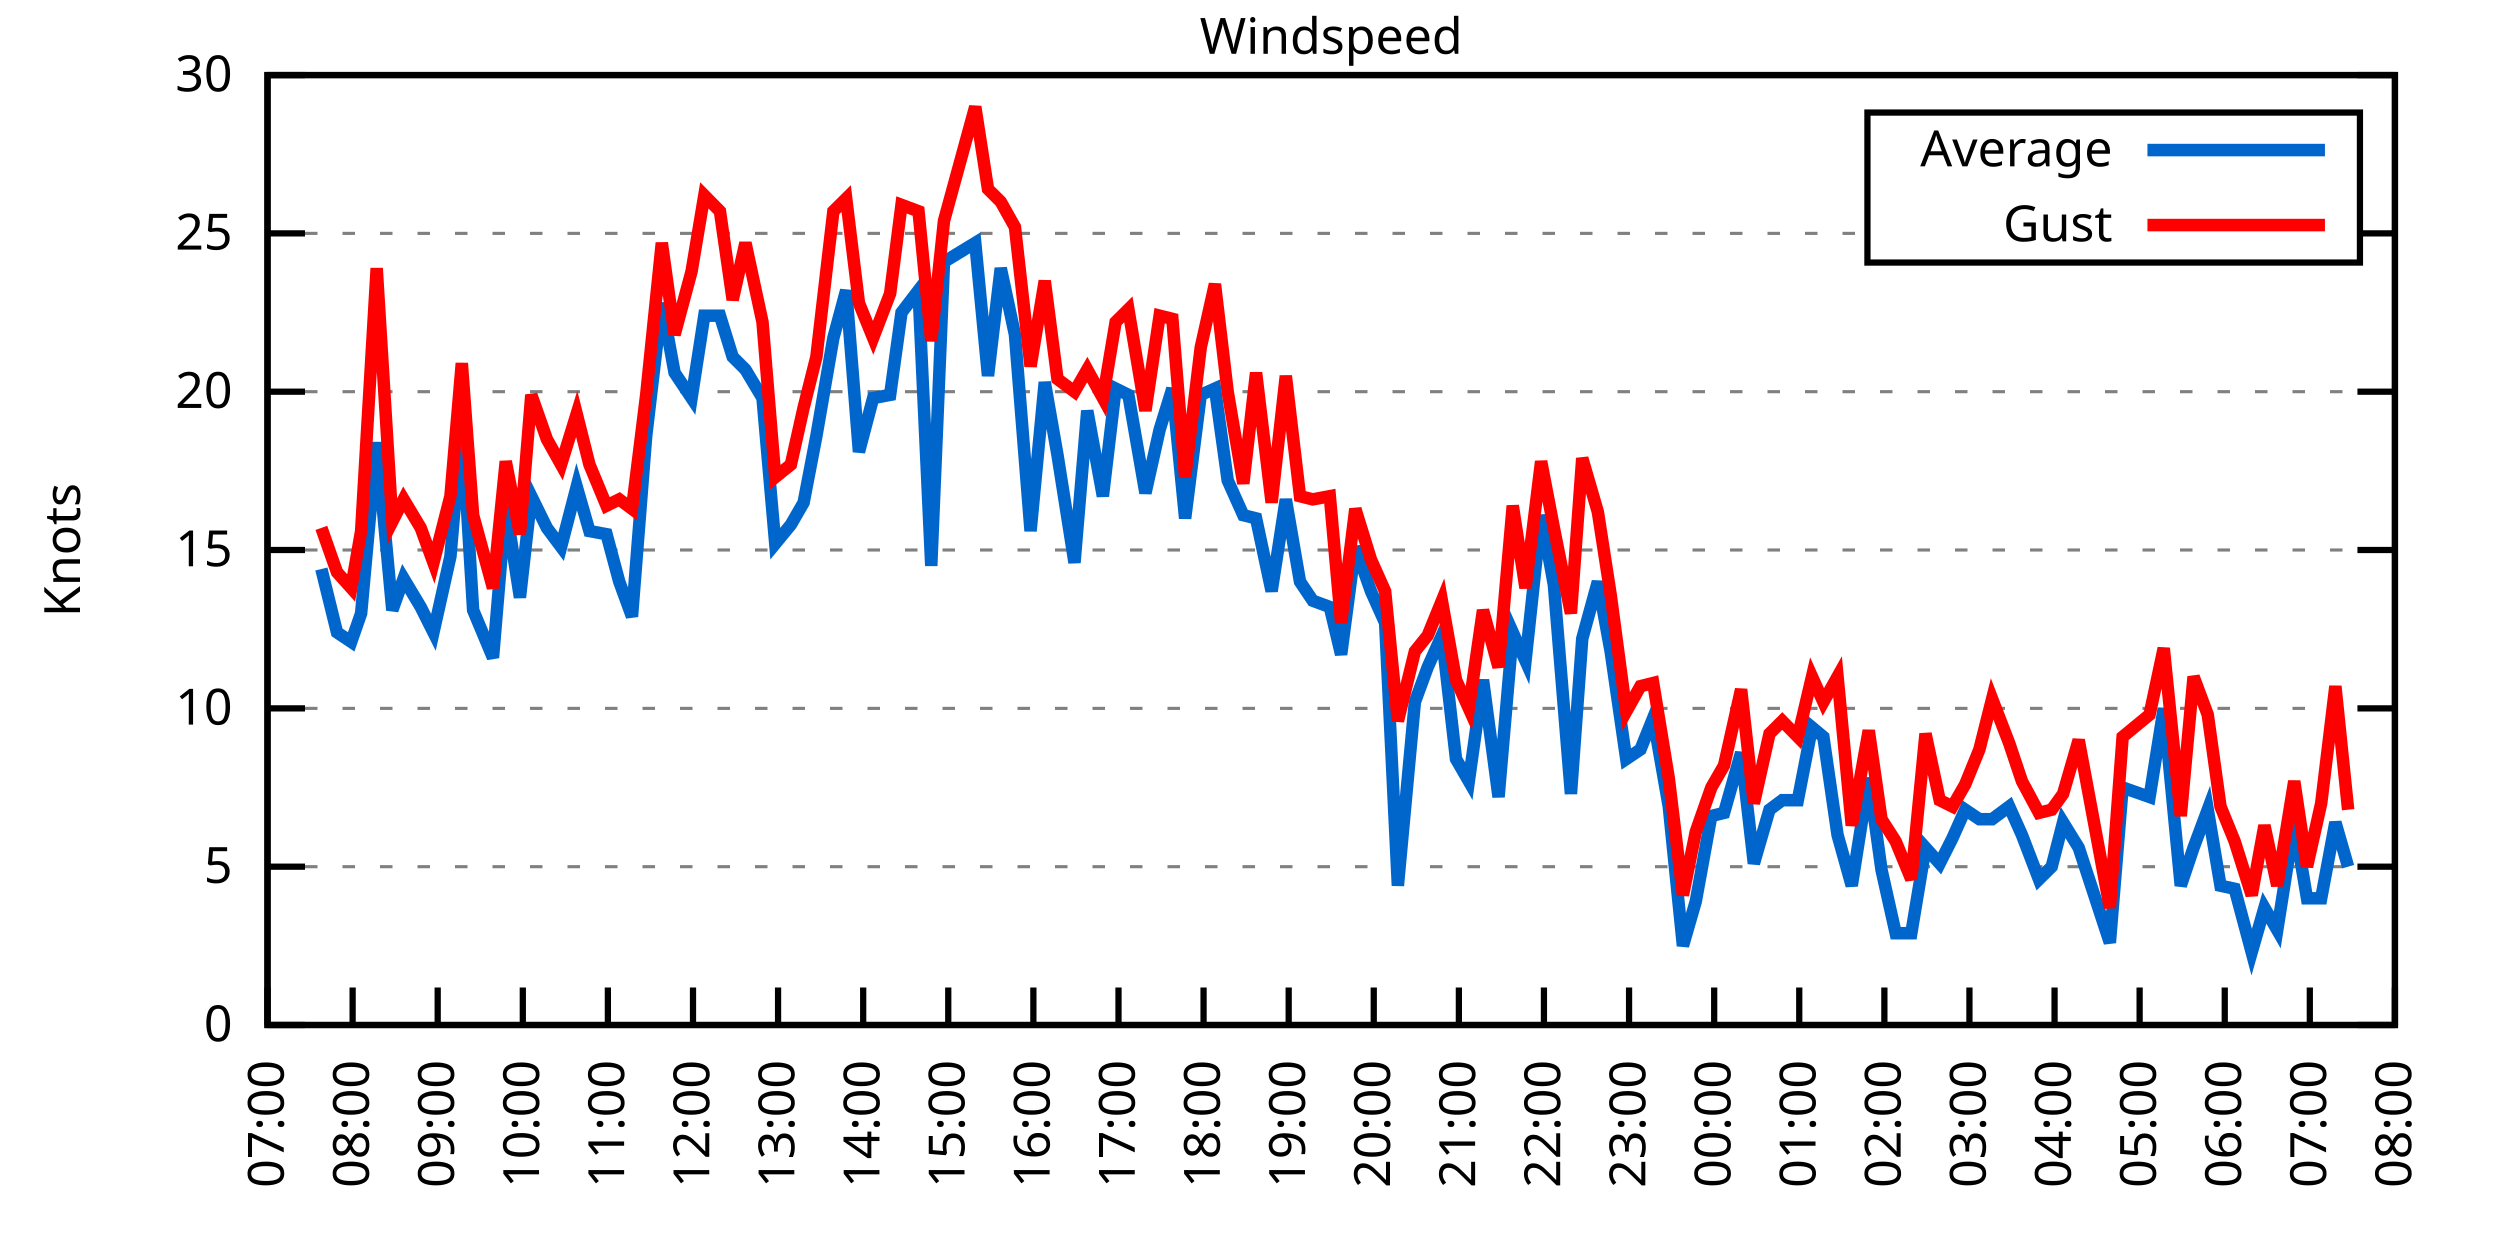
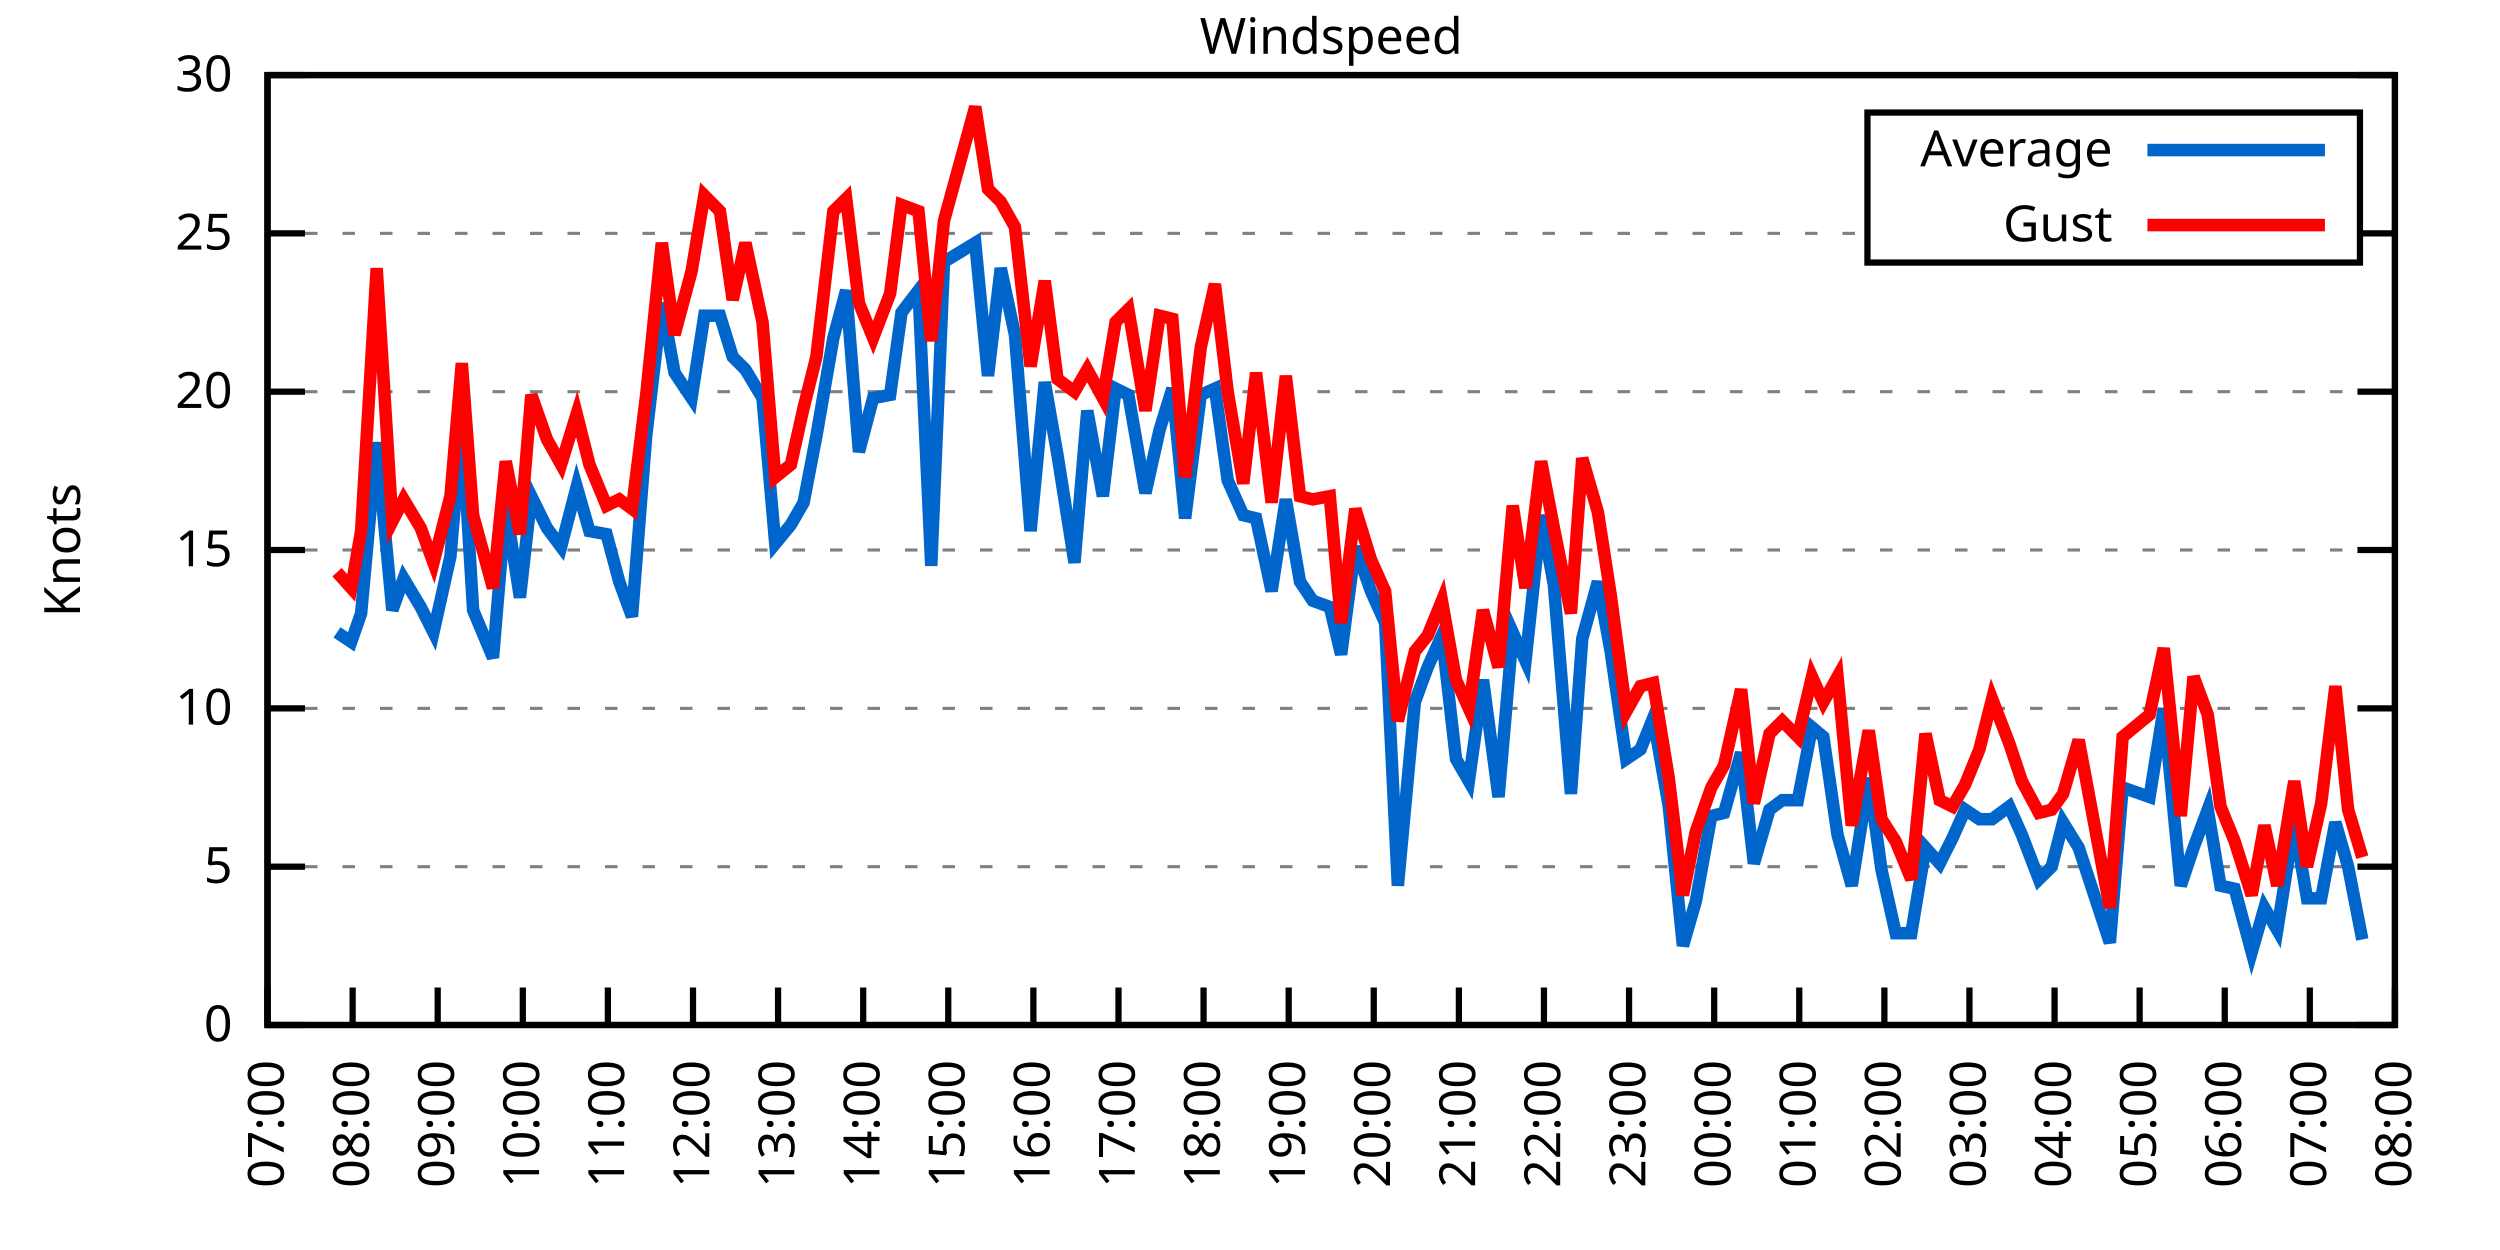
<svg xmlns="http://www.w3.org/2000/svg" xmlns:xlink="http://www.w3.org/1999/xlink" width="400" height="200" viewBox="0 0 400 200">
  <g id="gnuplot_canvas">
    <rect x="0" y="0" width="400" height="200" fill="none" />
    <defs>
      <circle id="gpDot" r="0.5" stroke-width="0.5" stroke="currentColor" />
      <path id="gpPt0" stroke-width="0.333" stroke="currentColor" d="M-1,0 h2 M0,-1 v2" />
      <path id="gpPt1" stroke-width="0.333" stroke="currentColor" d="M-1,-1 L1,1 M1,-1 L-1,1" />
      <path id="gpPt2" stroke-width="0.333" stroke="currentColor" d="M-1,0 L1,0 M0,-1 L0,1 M-1,-1 L1,1 M-1,1 L1,-1" />
      <rect id="gpPt3" stroke-width="0.333" stroke="currentColor" x="-1" y="-1" width="2" height="2" />
      <rect id="gpPt4" stroke-width="0.333" stroke="currentColor" fill="currentColor" x="-1" y="-1" width="2" height="2" />
      <circle id="gpPt5" stroke-width="0.333" stroke="currentColor" cx="0" cy="0" r="1" />
      <use xlink:href="#gpPt5" id="gpPt6" fill="currentColor" stroke="none" />
      <path id="gpPt7" stroke-width="0.333" stroke="currentColor" d="M0,-1.33 L-1.33,0.67 L1.33,0.67 z" />
      <use xlink:href="#gpPt7" id="gpPt8" fill="currentColor" stroke="none" />
      <use xlink:href="#gpPt7" id="gpPt9" stroke="currentColor" transform="rotate(180)" />
      <use xlink:href="#gpPt9" id="gpPt10" fill="currentColor" stroke="none" />
      <use xlink:href="#gpPt3" id="gpPt11" stroke="currentColor" transform="rotate(45)" />
      <use xlink:href="#gpPt11" id="gpPt12" fill="currentColor" stroke="none" />
      <path id="gpPt13" stroke-width="0.333" stroke="currentColor" d="M0,1.330 L1.265,0.411 L0.782,-1.067 L-0.782,-1.076 L-1.265,0.411 z" />
      <use xlink:href="#gpPt13" id="gpPt14" fill="currentColor" stroke="none" />
      <filter id="textbox" filterUnits="objectBoundingBox" x="0" y="0" height="1" width="1">
        <feFlood flood-color="white" flood-opacity="1" result="bgnd" />
        <feComposite in="SourceGraphic" in2="bgnd" operator="atop" />
      </filter>
      <filter id="greybox" filterUnits="objectBoundingBox" x="0" y="0" height="1" width="1">
        <feFlood flood-color="lightgrey" flood-opacity="1" result="grey" />
        <feComposite in="SourceGraphic" in2="grey" operator="atop" />
      </filter>
    </defs>
    <g fill="none" color="white" stroke="currentColor" stroke-width="1.00" stroke-linecap="butt" stroke-linejoin="miter">
</g>
    <g fill="none" color="black" stroke="currentColor" stroke-width="1.00" stroke-linecap="butt" stroke-linejoin="miter">
      <g stroke="none" shape-rendering="crispEdges">
        <polygon fill="rgb(255, 255, 255)" points="42.80,164.00 383.18,164.00 383.18,12.02 42.80,12.02 " />
      </g>
    </g>
    <g fill="none" color="black" stroke="currentColor" stroke-width="1.00" stroke-linecap="butt" stroke-linejoin="miter">
</g>
    <g fill="none" color="black" stroke="black" stroke-width="0.50" stroke-linecap="butt" stroke-linejoin="miter">
</g>
    <g fill="none" color="gray" stroke="currentColor" stroke-width="0.50" stroke-linecap="butt" stroke-linejoin="miter">
      <path stroke="gray" stroke-dasharray="2,4" class="gridline" d="M42.80,164.00 L383.19,164.00  " />
    </g>
    <g fill="none" color="gray" stroke="gray" stroke-width="1.00" stroke-linecap="butt" stroke-linejoin="miter">
</g>
    <g fill="none" color="black" stroke="currentColor" stroke-width="1.00" stroke-linecap="butt" stroke-linejoin="miter">
      <path stroke="black" d="M42.80,164.00 L48.80,164.00 M383.19,164.00 L377.19,164.00  " />
      <g transform="translate(37.20,166.60)" stroke="none" fill="black" font-family="Sans" font-size="8.00" text-anchor="end">
        <text>
          <tspan font-family="Sans"> 0</tspan>
        </text>
      </g>
    </g>
    <g fill="none" color="black" stroke="currentColor" stroke-width="1.00" stroke-linecap="butt" stroke-linejoin="miter">
</g>
    <g fill="none" color="black" stroke="black" stroke-width="0.50" stroke-linecap="butt" stroke-linejoin="miter">
</g>
    <g fill="none" color="gray" stroke="currentColor" stroke-width="0.50" stroke-linecap="butt" stroke-linejoin="miter">
      <path stroke="gray" stroke-dasharray="2,4" class="gridline" d="M42.80,138.67 L383.19,138.67  " />
    </g>
    <g fill="none" color="gray" stroke="gray" stroke-width="1.00" stroke-linecap="butt" stroke-linejoin="miter">
</g>
    <g fill="none" color="black" stroke="currentColor" stroke-width="1.00" stroke-linecap="butt" stroke-linejoin="miter">
      <path stroke="black" d="M42.80,138.67 L48.80,138.67 M383.19,138.67 L377.19,138.67  " />
      <g transform="translate(37.20,141.27)" stroke="none" fill="black" font-family="Sans" font-size="8.00" text-anchor="end">
        <text>
          <tspan font-family="Sans"> 5</tspan>
        </text>
      </g>
    </g>
    <g fill="none" color="black" stroke="currentColor" stroke-width="1.00" stroke-linecap="butt" stroke-linejoin="miter">
</g>
    <g fill="none" color="black" stroke="black" stroke-width="0.50" stroke-linecap="butt" stroke-linejoin="miter">
</g>
    <g fill="none" color="gray" stroke="currentColor" stroke-width="0.50" stroke-linecap="butt" stroke-linejoin="miter">
      <path stroke="gray" stroke-dasharray="2,4" class="gridline" d="M42.80,113.34 L383.19,113.34  " />
    </g>
    <g fill="none" color="gray" stroke="gray" stroke-width="1.00" stroke-linecap="butt" stroke-linejoin="miter">
</g>
    <g fill="none" color="black" stroke="currentColor" stroke-width="1.00" stroke-linecap="butt" stroke-linejoin="miter">
      <path stroke="black" d="M42.80,113.34 L48.80,113.34 M383.19,113.34 L377.19,113.34  " />
      <g transform="translate(37.20,115.94)" stroke="none" fill="black" font-family="Sans" font-size="8.00" text-anchor="end">
        <text>
          <tspan font-family="Sans"> 10</tspan>
        </text>
      </g>
    </g>
    <g fill="none" color="black" stroke="currentColor" stroke-width="1.00" stroke-linecap="butt" stroke-linejoin="miter">
</g>
    <g fill="none" color="black" stroke="black" stroke-width="0.50" stroke-linecap="butt" stroke-linejoin="miter">
</g>
    <g fill="none" color="gray" stroke="currentColor" stroke-width="0.50" stroke-linecap="butt" stroke-linejoin="miter">
      <path stroke="gray" stroke-dasharray="2,4" class="gridline" d="M42.80,88.00 L383.19,88.00  " />
    </g>
    <g fill="none" color="gray" stroke="gray" stroke-width="1.00" stroke-linecap="butt" stroke-linejoin="miter">
</g>
    <g fill="none" color="black" stroke="currentColor" stroke-width="1.00" stroke-linecap="butt" stroke-linejoin="miter">
      <path stroke="black" d="M42.80,88.00 L48.80,88.00 M383.19,88.00 L377.19,88.00  " />
      <g transform="translate(37.20,90.60)" stroke="none" fill="black" font-family="Sans" font-size="8.00" text-anchor="end">
        <text>
          <tspan font-family="Sans"> 15</tspan>
        </text>
      </g>
    </g>
    <g fill="none" color="black" stroke="currentColor" stroke-width="1.00" stroke-linecap="butt" stroke-linejoin="miter">
</g>
    <g fill="none" color="black" stroke="black" stroke-width="0.50" stroke-linecap="butt" stroke-linejoin="miter">
</g>
    <g fill="none" color="gray" stroke="currentColor" stroke-width="0.50" stroke-linecap="butt" stroke-linejoin="miter">
      <path stroke="gray" stroke-dasharray="2,4" class="gridline" d="M42.80,62.67 L383.19,62.67  " />
    </g>
    <g fill="none" color="gray" stroke="gray" stroke-width="1.00" stroke-linecap="butt" stroke-linejoin="miter">
</g>
    <g fill="none" color="black" stroke="currentColor" stroke-width="1.00" stroke-linecap="butt" stroke-linejoin="miter">
      <path stroke="black" d="M42.80,62.67 L48.80,62.67 M383.19,62.67 L377.19,62.67  " />
      <g transform="translate(37.20,65.27)" stroke="none" fill="black" font-family="Sans" font-size="8.00" text-anchor="end">
        <text>
          <tspan font-family="Sans"> 20</tspan>
        </text>
      </g>
    </g>
    <g fill="none" color="black" stroke="currentColor" stroke-width="1.00" stroke-linecap="butt" stroke-linejoin="miter">
</g>
    <g fill="none" color="black" stroke="black" stroke-width="0.50" stroke-linecap="butt" stroke-linejoin="miter">
</g>
    <g fill="none" color="gray" stroke="currentColor" stroke-width="0.50" stroke-linecap="butt" stroke-linejoin="miter">
      <path stroke="gray" stroke-dasharray="2,4" class="gridline" d="M42.80,37.34 L298.79,37.34 M377.59,37.34 L383.19,37.34  " />
    </g>
    <g fill="none" color="gray" stroke="gray" stroke-width="1.00" stroke-linecap="butt" stroke-linejoin="miter">
</g>
    <g fill="none" color="black" stroke="currentColor" stroke-width="1.00" stroke-linecap="butt" stroke-linejoin="miter">
      <path stroke="black" d="M42.80,37.34 L48.80,37.34 M383.19,37.34 L377.19,37.34  " />
      <g transform="translate(37.20,39.94)" stroke="none" fill="black" font-family="Sans" font-size="8.00" text-anchor="end">
        <text>
          <tspan font-family="Sans"> 25</tspan>
        </text>
      </g>
    </g>
    <g fill="none" color="black" stroke="currentColor" stroke-width="1.00" stroke-linecap="butt" stroke-linejoin="miter">
</g>
    <g fill="none" color="black" stroke="black" stroke-width="0.50" stroke-linecap="butt" stroke-linejoin="miter">
</g>
    <g fill="none" color="gray" stroke="currentColor" stroke-width="0.50" stroke-linecap="butt" stroke-linejoin="miter">
      <path stroke="gray" stroke-dasharray="2,4" class="gridline" d="M42.80,12.01 L383.19,12.01  " />
    </g>
    <g fill="none" color="gray" stroke="gray" stroke-width="1.00" stroke-linecap="butt" stroke-linejoin="miter">
</g>
    <g fill="none" color="black" stroke="currentColor" stroke-width="1.00" stroke-linecap="butt" stroke-linejoin="miter">
      <path stroke="black" d="M42.80,12.01 L48.80,12.01 M383.19,12.01 L377.19,12.01  " />
      <g transform="translate(37.20,14.61)" stroke="none" fill="black" font-family="Sans" font-size="8.00" text-anchor="end">
        <text>
          <tspan font-family="Sans"> 30</tspan>
        </text>
      </g>
    </g>
    <g fill="none" color="black" stroke="currentColor" stroke-width="1.00" stroke-linecap="butt" stroke-linejoin="miter">
      <path stroke="black" d="M42.80,164.00 L42.80,158.00  " />
      <g transform="translate(45.40,169.60) rotate(270.00)" stroke="none" fill="black" font-family="Sans" font-size="8.00" text-anchor="end">
        <text>
          <tspan font-family="Sans">07:00</tspan>
        </text>
      </g>
    </g>
    <g fill="none" color="black" stroke="currentColor" stroke-width="1.00" stroke-linecap="butt" stroke-linejoin="miter">
      <path stroke="black" d="M56.42,164.00 L56.42,158.00  " />
      <g transform="translate(59.02,169.60) rotate(270.00)" stroke="none" fill="black" font-family="Sans" font-size="8.00" text-anchor="end">
        <text>
          <tspan font-family="Sans">08:00</tspan>
        </text>
      </g>
    </g>
    <g fill="none" color="black" stroke="currentColor" stroke-width="1.00" stroke-linecap="butt" stroke-linejoin="miter">
      <path stroke="black" d="M70.03,164.00 L70.03,158.00  " />
      <g transform="translate(72.63,169.60) rotate(270.00)" stroke="none" fill="black" font-family="Sans" font-size="8.00" text-anchor="end">
        <text>
          <tspan font-family="Sans">09:00</tspan>
        </text>
      </g>
    </g>
    <g fill="none" color="black" stroke="currentColor" stroke-width="1.00" stroke-linecap="butt" stroke-linejoin="miter">
      <path stroke="black" d="M83.65,164.00 L83.65,158.00  " />
      <g transform="translate(86.25,169.60) rotate(270.00)" stroke="none" fill="black" font-family="Sans" font-size="8.00" text-anchor="end">
        <text>
          <tspan font-family="Sans">10:00</tspan>
        </text>
      </g>
    </g>
    <g fill="none" color="black" stroke="currentColor" stroke-width="1.00" stroke-linecap="butt" stroke-linejoin="miter">
      <path stroke="black" d="M97.26,164.00 L97.26,158.00  " />
      <g transform="translate(99.86,169.60) rotate(270.00)" stroke="none" fill="black" font-family="Sans" font-size="8.00" text-anchor="end">
        <text>
          <tspan font-family="Sans">11:00</tspan>
        </text>
      </g>
    </g>
    <g fill="none" color="black" stroke="currentColor" stroke-width="1.00" stroke-linecap="butt" stroke-linejoin="miter">
      <path stroke="black" d="M110.88,164.00 L110.88,158.00  " />
      <g transform="translate(113.48,169.60) rotate(270.00)" stroke="none" fill="black" font-family="Sans" font-size="8.00" text-anchor="end">
        <text>
          <tspan font-family="Sans">12:00</tspan>
        </text>
      </g>
    </g>
    <g fill="none" color="black" stroke="currentColor" stroke-width="1.00" stroke-linecap="butt" stroke-linejoin="miter">
      <path stroke="black" d="M124.49,164.00 L124.49,158.00  " />
      <g transform="translate(127.09,169.60) rotate(270.00)" stroke="none" fill="black" font-family="Sans" font-size="8.00" text-anchor="end">
        <text>
          <tspan font-family="Sans">13:00</tspan>
        </text>
      </g>
    </g>
    <g fill="none" color="black" stroke="currentColor" stroke-width="1.00" stroke-linecap="butt" stroke-linejoin="miter">
      <path stroke="black" d="M138.11,164.00 L138.11,158.00  " />
      <g transform="translate(140.71,169.60) rotate(270.00)" stroke="none" fill="black" font-family="Sans" font-size="8.00" text-anchor="end">
        <text>
          <tspan font-family="Sans">14:00</tspan>
        </text>
      </g>
    </g>
    <g fill="none" color="black" stroke="currentColor" stroke-width="1.00" stroke-linecap="butt" stroke-linejoin="miter">
      <path stroke="black" d="M151.72,164.00 L151.72,158.00  " />
      <g transform="translate(154.32,169.60) rotate(270.00)" stroke="none" fill="black" font-family="Sans" font-size="8.00" text-anchor="end">
        <text>
          <tspan font-family="Sans">15:00</tspan>
        </text>
      </g>
    </g>
    <g fill="none" color="black" stroke="currentColor" stroke-width="1.00" stroke-linecap="butt" stroke-linejoin="miter">
      <path stroke="black" d="M165.34,164.00 L165.34,158.00  " />
      <g transform="translate(167.94,169.60) rotate(270.00)" stroke="none" fill="black" font-family="Sans" font-size="8.00" text-anchor="end">
        <text>
          <tspan font-family="Sans">16:00</tspan>
        </text>
      </g>
    </g>
    <g fill="none" color="black" stroke="currentColor" stroke-width="1.00" stroke-linecap="butt" stroke-linejoin="miter">
      <path stroke="black" d="M178.96,164.00 L178.96,158.00  " />
      <g transform="translate(181.56,169.60) rotate(270.00)" stroke="none" fill="black" font-family="Sans" font-size="8.00" text-anchor="end">
        <text>
          <tspan font-family="Sans">17:00</tspan>
        </text>
      </g>
    </g>
    <g fill="none" color="black" stroke="currentColor" stroke-width="1.00" stroke-linecap="butt" stroke-linejoin="miter">
      <path stroke="black" d="M192.57,164.00 L192.57,158.00  " />
      <g transform="translate(195.17,169.60) rotate(270.00)" stroke="none" fill="black" font-family="Sans" font-size="8.00" text-anchor="end">
        <text>
          <tspan font-family="Sans">18:00</tspan>
        </text>
      </g>
    </g>
    <g fill="none" color="black" stroke="currentColor" stroke-width="1.00" stroke-linecap="butt" stroke-linejoin="miter">
      <path stroke="black" d="M206.19,164.00 L206.19,158.00  " />
      <g transform="translate(208.79,169.60) rotate(270.00)" stroke="none" fill="black" font-family="Sans" font-size="8.00" text-anchor="end">
        <text>
          <tspan font-family="Sans">19:00</tspan>
        </text>
      </g>
    </g>
    <g fill="none" color="black" stroke="currentColor" stroke-width="1.00" stroke-linecap="butt" stroke-linejoin="miter">
      <path stroke="black" d="M219.80,164.00 L219.80,158.00  " />
      <g transform="translate(222.40,169.60) rotate(270.00)" stroke="none" fill="black" font-family="Sans" font-size="8.00" text-anchor="end">
        <text>
          <tspan font-family="Sans">20:00</tspan>
        </text>
      </g>
    </g>
    <g fill="none" color="black" stroke="currentColor" stroke-width="1.00" stroke-linecap="butt" stroke-linejoin="miter">
      <path stroke="black" d="M233.42,164.00 L233.42,158.00  " />
      <g transform="translate(236.02,169.60) rotate(270.00)" stroke="none" fill="black" font-family="Sans" font-size="8.00" text-anchor="end">
        <text>
          <tspan font-family="Sans">21:00</tspan>
        </text>
      </g>
    </g>
    <g fill="none" color="black" stroke="currentColor" stroke-width="1.00" stroke-linecap="butt" stroke-linejoin="miter">
      <path stroke="black" d="M247.03,164.00 L247.03,158.00  " />
      <g transform="translate(249.63,169.60) rotate(270.00)" stroke="none" fill="black" font-family="Sans" font-size="8.00" text-anchor="end">
        <text>
          <tspan font-family="Sans">22:00</tspan>
        </text>
      </g>
    </g>
    <g fill="none" color="black" stroke="currentColor" stroke-width="1.00" stroke-linecap="butt" stroke-linejoin="miter">
      <path stroke="black" d="M260.65,164.00 L260.65,158.00  " />
      <g transform="translate(263.25,169.60) rotate(270.00)" stroke="none" fill="black" font-family="Sans" font-size="8.00" text-anchor="end">
        <text>
          <tspan font-family="Sans">23:00</tspan>
        </text>
      </g>
    </g>
    <g fill="none" color="black" stroke="currentColor" stroke-width="1.00" stroke-linecap="butt" stroke-linejoin="miter">
      <path stroke="black" d="M274.27,164.00 L274.27,158.00  " />
      <g transform="translate(276.87,169.60) rotate(270.00)" stroke="none" fill="black" font-family="Sans" font-size="8.00" text-anchor="end">
        <text>
          <tspan font-family="Sans">00:00</tspan>
        </text>
      </g>
    </g>
    <g fill="none" color="black" stroke="currentColor" stroke-width="1.00" stroke-linecap="butt" stroke-linejoin="miter">
      <path stroke="black" d="M287.88,164.00 L287.88,158.00  " />
      <g transform="translate(290.48,169.60) rotate(270.00)" stroke="none" fill="black" font-family="Sans" font-size="8.00" text-anchor="end">
        <text>
          <tspan font-family="Sans">01:00</tspan>
        </text>
      </g>
    </g>
    <g fill="none" color="black" stroke="currentColor" stroke-width="1.00" stroke-linecap="butt" stroke-linejoin="miter">
      <path stroke="black" d="M301.50,164.00 L301.50,158.00  " />
      <g transform="translate(304.10,169.60) rotate(270.00)" stroke="none" fill="black" font-family="Sans" font-size="8.00" text-anchor="end">
        <text>
          <tspan font-family="Sans">02:00</tspan>
        </text>
      </g>
    </g>
    <g fill="none" color="black" stroke="currentColor" stroke-width="1.00" stroke-linecap="butt" stroke-linejoin="miter">
      <path stroke="black" d="M315.11,164.00 L315.11,158.00  " />
      <g transform="translate(317.71,169.60) rotate(270.00)" stroke="none" fill="black" font-family="Sans" font-size="8.00" text-anchor="end">
        <text>
          <tspan font-family="Sans">03:00</tspan>
        </text>
      </g>
    </g>
    <g fill="none" color="black" stroke="currentColor" stroke-width="1.00" stroke-linecap="butt" stroke-linejoin="miter">
      <path stroke="black" d="M328.73,164.00 L328.73,158.00  " />
      <g transform="translate(331.33,169.60) rotate(270.00)" stroke="none" fill="black" font-family="Sans" font-size="8.00" text-anchor="end">
        <text>
          <tspan font-family="Sans">04:00</tspan>
        </text>
      </g>
    </g>
    <g fill="none" color="black" stroke="currentColor" stroke-width="1.00" stroke-linecap="butt" stroke-linejoin="miter">
      <path stroke="black" d="M342.34,164.00 L342.34,158.00  " />
      <g transform="translate(344.94,169.60) rotate(270.00)" stroke="none" fill="black" font-family="Sans" font-size="8.00" text-anchor="end">
        <text>
          <tspan font-family="Sans">05:00</tspan>
        </text>
      </g>
    </g>
    <g fill="none" color="black" stroke="currentColor" stroke-width="1.00" stroke-linecap="butt" stroke-linejoin="miter">
      <path stroke="black" d="M355.96,164.00 L355.96,158.00  " />
      <g transform="translate(358.56,169.60) rotate(270.00)" stroke="none" fill="black" font-family="Sans" font-size="8.00" text-anchor="end">
        <text>
          <tspan font-family="Sans">06:00</tspan>
        </text>
      </g>
    </g>
    <g fill="none" color="black" stroke="currentColor" stroke-width="1.00" stroke-linecap="butt" stroke-linejoin="miter">
      <path stroke="black" d="M369.57,164.00 L369.57,158.00  " />
      <g transform="translate(372.17,169.60) rotate(270.00)" stroke="none" fill="black" font-family="Sans" font-size="8.00" text-anchor="end">
        <text>
          <tspan font-family="Sans">07:00</tspan>
        </text>
      </g>
    </g>
    <g fill="none" color="black" stroke="currentColor" stroke-width="1.00" stroke-linecap="butt" stroke-linejoin="miter">
      <path stroke="black" d="M383.19,164.00 L383.19,158.00  " />
      <g transform="translate(385.79,169.60) rotate(270.00)" stroke="none" fill="black" font-family="Sans" font-size="8.00" text-anchor="end">
        <text>
          <tspan font-family="Sans">08:00</tspan>
        </text>
      </g>
    </g>
    <g fill="none" color="black" stroke="currentColor" stroke-width="1.00" stroke-linecap="butt" stroke-linejoin="miter">
</g>
    <g fill="none" color="black" stroke="currentColor" stroke-width="1.00" stroke-linecap="butt" stroke-linejoin="miter">
      <path stroke="black" d="M42.80,12.01 L42.80,164.00 L383.19,164.00 L383.19,12.01 L42.80,12.01 Z  " />
    </g>
    <g fill="none" color="black" stroke="currentColor" stroke-width="1.00" stroke-linecap="butt" stroke-linejoin="miter">
</g>
    <g fill="none" color="black" stroke="currentColor" stroke-width="1.00" stroke-linecap="butt" stroke-linejoin="miter">
      <path stroke="black" d="M298.79,42.01 L298.79,18.01 L377.59,18.01 L377.59,42.01 L298.79,42.01 Z  " />
    </g>
    <g id="Windspeed_plot_1">
      <g fill="none" color="white" stroke="black" stroke-width="2.00" stroke-linecap="butt" stroke-linejoin="miter">
</g>
      <g fill="none" color="black" stroke="currentColor" stroke-width="2.00" stroke-linecap="butt" stroke-linejoin="miter">
        <g transform="translate(337.99,26.61)" stroke="none" fill="black" font-family="Sans" font-size="8.00" text-anchor="end">
          <text>
            <tspan font-family="Sans">Average</tspan>
          </text>
        </g>
      </g>
      <g fill="none" color="black" stroke="currentColor" stroke-width="2.00" stroke-linecap="butt" stroke-linejoin="miter">
-         <path stroke="rgb(  0, 102, 204)" d="M343.59,24.01 L371.99,24.01 M51.42,91.04 L53.92,101.18 L56.19,102.70 L57.78,98.14 L60.27,70.78 L62.77,97.63   L64.58,92.56 L67.31,97.12 L69.35,101.18 L72.07,89.02 L73.89,67.74 L75.70,97.63 L78.88,105.23 L80.92,80.91   L83.19,95.60 L85.01,79.39 L87.50,84.46 L89.77,87.50 L92.27,77.87 L94.31,84.97 L97.04,85.47 L99.08,93.07   L101.12,98.64 L103.39,69.77 L105.89,48.49 L107.93,59.63 L110.65,63.69 L112.69,50.51 L115.19,50.51 L117.23,57.10   L119.27,59.13 L122.00,63.69 L124.04,86.99 L126.54,83.95 L128.58,80.41 L130.62,69.77 L133.34,54.06 L135.39,46.46   L137.43,72.30 L139.70,63.69 L142.42,63.18 L144.24,50.01 L146.96,46.46 L149.00,90.54 L151.04,41.90 L156.04,38.86   L158.08,60.14 L160.12,42.91 L162.39,53.55 L164.89,84.97 L167.16,61.15 L169.20,72.81 L171.92,90.03 L173.96,65.71   L176.46,79.39 L178.50,62.17 L180.54,63.18 L183.27,78.89 L185.54,68.75 L187.58,62.17 L189.62,82.94 L192.12,63.18   L194.39,62.17 L196.43,76.86 L198.93,82.43 L200.97,82.94 L203.46,94.59 L205.73,79.90 L208.00,93.07 L210.04,96.11   L212.77,97.12 L214.58,104.72 L216.85,87.50 L219.35,94.59 L221.62,99.66 L223.66,141.71 L226.38,112.32 L228.43,106.75   L230.70,101.68 L232.96,121.44 L235.01,124.99 L237.28,108.78 L239.77,127.52 L242.04,101.18 L244.08,105.74 L246.58,82.43   L248.62,93.58 L251.35,127.02 L253.16,102.19 L255.66,93.07 L257.70,104.22 L260.20,121.44 L262.47,119.92 L264.51,114.86   L267.00,129.04 L269.27,151.33 L271.32,144.24 L273.81,130.56 L275.85,130.06 L278.58,120.43 L280.62,138.16 L283.12,129.55   L285.16,128.03 L287.65,128.03 L289.92,116.38 L291.74,117.90 L294.01,133.60 L296.28,141.71 L299.00,124.48 L301.04,139.17   L303.31,149.31 L305.81,149.31 L308.08,135.63 L310.35,138.16 L312.39,134.11 L314.43,129.55 L316.70,131.07 L318.74,131.07   L321.47,129.04 L323.51,133.60 L326.23,140.69 L328.27,138.67 L330.09,131.58 L332.59,135.63 L337.58,150.83 L339.62,126.00   L343.93,127.52 L346.20,113.34 L348.92,141.71 L350.97,135.63 L353.24,129.55 L355.28,141.71 L357.55,142.21 L360.27,152.35   L362.31,145.25 L364.36,148.80 L367.08,131.58 L369.12,143.73 L371.39,143.73 L373.66,131.58 L375.70,138.67  " />
+         <path stroke="rgb(  0, 102, 204)" d="M343.59,24.01 L371.99,24.01 M53.92,101.18 L56.19,102.70 L57.78,98.14 L60.27,70.78 L62.77,97.63 L64.58,92.56   L67.31,97.12 L69.35,101.18 L72.07,89.02 L73.89,67.74 L75.70,97.63 L78.88,105.23 L80.92,80.91 L83.19,95.60   L85.01,79.39 L87.50,84.46 L89.77,87.50 L92.27,77.87 L94.31,84.97 L97.04,85.47 L99.08,93.07 L101.12,98.64   L103.39,69.77 L105.89,48.49 L107.93,59.63 L110.65,63.69 L112.69,50.51 L115.19,50.51 L117.23,57.10 L119.27,59.13   L122.00,63.69 L124.04,86.99 L126.54,83.95 L128.58,80.41 L130.62,69.77 L133.34,54.06 L135.39,46.46 L137.43,72.30   L139.70,63.69 L142.42,63.18 L144.24,50.01 L146.96,46.46 L149.00,90.54 L151.04,41.90 L156.04,38.86 L158.08,60.14   L160.12,42.91 L162.39,53.55 L164.89,84.97 L167.16,61.15 L169.20,72.81 L171.92,90.03 L173.96,65.71 L176.46,79.39   L178.50,62.17 L180.54,63.18 L183.27,78.89 L185.54,68.75 L187.58,62.17 L189.62,82.94 L192.12,63.18 L194.39,62.17   L196.43,76.86 L198.93,82.43 L200.97,82.94 L203.46,94.59 L205.73,79.90 L208.00,93.07 L210.04,96.11 L212.77,97.12   L214.58,104.72 L216.85,87.50 L219.35,94.59 L221.62,99.66 L223.66,141.71 L226.38,112.32 L228.43,106.75 L230.70,101.68   L232.96,121.44 L235.01,124.99 L237.28,108.78 L239.77,127.52 L242.04,101.18 L244.08,105.74 L246.58,82.43 L248.62,93.58   L251.35,127.02 L253.16,102.19 L255.66,93.07 L257.70,104.22 L260.20,121.44 L262.47,119.92 L264.51,114.86 L267.00,129.04   L269.27,151.33 L271.32,144.24 L273.81,130.56 L275.85,130.06 L278.58,120.43 L280.62,138.16 L283.12,129.55 L285.16,128.03   L287.65,128.03 L289.92,116.38 L291.74,117.90 L294.01,133.60 L296.28,141.71 L299.00,124.48 L301.04,139.17 L303.31,149.31   L305.81,149.31 L308.08,135.63 L310.35,138.16 L312.39,134.11 L314.43,129.55 L316.70,131.07 L318.74,131.07 L321.47,129.04   L323.51,133.60 L326.23,140.69 L328.27,138.67 L330.09,131.58 L332.59,135.63 L337.58,150.83 L339.62,126.00 L343.93,127.52   L346.20,113.34 L348.92,141.71 L350.97,135.63 L353.24,129.55 L355.28,141.71 L357.55,142.21 L360.27,152.35 L362.31,145.25   L364.36,148.80 L367.08,131.58 L369.12,143.73 L371.39,143.73 L373.66,131.58 L375.70,138.67 L377.97,150.32  " />
      </g>
    </g>
    <g id="Windspeed_plot_2">
      <g fill="none" color="black" stroke="currentColor" stroke-width="2.00" stroke-linecap="butt" stroke-linejoin="miter">
        <g transform="translate(337.99,38.61)" stroke="none" fill="black" font-family="Sans" font-size="8.00" text-anchor="end">
          <text>
            <tspan font-family="Sans">Gust</tspan>
          </text>
        </g>
      </g>
      <g fill="none" color="black" stroke="currentColor" stroke-width="2.00" stroke-linecap="butt" stroke-linejoin="miter">
-         <path stroke="rgb(255,   0,   0)" d="M343.59,36.01 L371.99,36.01 M51.42,84.46 L53.92,91.55 L56.19,94.08 L57.78,84.97 L60.27,42.91 L62.77,83.45   L64.58,79.90 L67.31,84.46 L69.35,90.03 L72.07,79.39 L73.89,58.11 L75.70,82.43 L78.88,94.08 L80.92,73.82   L83.19,85.47 L85.01,63.18 L87.50,70.27 L89.77,74.33 L92.27,66.22 L94.31,74.33 L97.04,80.91 L99.08,79.90   L101.12,81.42 L103.39,63.18 L105.89,38.86 L107.93,53.55 L110.65,43.42 L112.69,31.26 L115.19,33.80 L117.23,47.98   L119.27,38.86 L122.00,51.53 L124.04,76.35 L126.54,74.33 L128.58,65.21 L130.62,57.10 L133.34,33.80 L135.39,31.77   L137.43,48.49 L139.70,54.06 L142.42,46.97 L144.24,32.78 L146.96,33.80 L149.00,54.57 L151.04,35.32 L156.04,17.08   L158.08,30.25 L160.12,32.28 L162.39,36.33 L164.89,58.62 L167.16,44.94 L169.20,60.65 L171.92,62.67 L173.96,59.13   L176.46,63.69 L178.50,51.53 L180.54,49.50 L183.27,65.71 L185.54,50.51 L187.58,51.02 L189.62,76.35 L192.12,55.58   L194.39,45.45 L196.43,62.67 L198.93,77.37 L200.97,59.63 L203.46,80.41 L205.73,60.14 L208.00,79.39 L210.04,79.90   L212.77,79.39 L214.58,99.66 L216.85,81.42 L219.35,89.52 L221.62,94.59 L223.66,115.36 L226.38,104.22 L228.43,101.68   L230.70,96.11 L232.96,108.78 L235.01,113.34 L237.28,97.63 L239.77,106.75 L242.04,80.91 L244.08,94.08 L246.58,73.82   L248.62,84.46 L251.35,98.14 L253.16,73.31 L255.66,81.93 L257.70,95.10 L260.20,113.84 L262.47,109.79 L264.51,109.28   L267.00,124.48 L269.27,143.23 L271.32,133.10 L273.81,126.00 L275.85,122.46 L278.58,110.30 L280.62,128.54 L283.12,117.39   L285.16,115.36 L287.65,117.90 L289.92,108.27 L291.74,112.32 L294.01,108.27 L296.28,132.08 L299.00,116.88 L301.04,131.07   L303.31,134.62 L305.81,140.69 L308.08,117.39 L310.35,128.03 L312.39,129.04 L314.43,125.50 L316.70,119.92 L318.74,111.82   L321.47,118.91 L323.51,124.99 L326.23,130.06 L328.27,129.55 L330.09,127.02 L332.59,118.40 L337.58,145.25 L339.62,117.90   L343.93,114.35 L346.20,103.71 L348.92,130.56 L350.97,108.27 L353.24,114.35 L355.28,129.04 L357.55,134.62 L360.27,143.23   L362.31,132.08 L364.36,141.71 L367.08,124.99 L369.12,138.67 L371.39,128.54 L373.66,109.79 L375.70,129.55  " />
+         <path stroke="rgb(255,   0,   0)" d="M343.59,36.01 L371.99,36.01 M53.92,91.55 L56.19,94.08 L57.78,84.97 L60.27,42.91 L62.77,83.45 L64.58,79.90   L67.31,84.46 L69.35,90.03 L72.07,79.39 L73.89,58.11 L75.70,82.43 L78.88,94.08 L80.92,73.82 L83.19,85.47   L85.01,63.18 L87.50,70.27 L89.77,74.33 L92.27,66.22 L94.31,74.33 L97.04,80.91 L99.08,79.90 L101.12,81.42   L103.39,63.18 L105.89,38.86 L107.93,53.55 L110.65,43.42 L112.69,31.26 L115.19,33.80 L117.23,47.98 L119.27,38.86   L122.00,51.53 L124.04,76.35 L126.54,74.33 L128.58,65.21 L130.62,57.10 L133.34,33.80 L135.39,31.77 L137.43,48.49   L139.70,54.06 L142.42,46.97 L144.24,32.78 L146.96,33.80 L149.00,54.57 L151.04,35.32 L156.04,17.08 L158.08,30.25   L160.12,32.28 L162.39,36.33 L164.89,58.62 L167.16,44.94 L169.20,60.65 L171.92,62.67 L173.96,59.13 L176.46,63.69   L178.50,51.53 L180.54,49.50 L183.27,65.71 L185.54,50.51 L187.58,51.02 L189.62,76.35 L192.12,55.58 L194.39,45.45   L196.43,62.67 L198.93,77.37 L200.97,59.63 L203.46,80.41 L205.73,60.14 L208.00,79.39 L210.04,79.90 L212.77,79.39   L214.58,99.66 L216.85,81.42 L219.35,89.52 L221.62,94.59 L223.66,115.36 L226.38,104.22 L228.43,101.68 L230.70,96.11   L232.96,108.78 L235.01,113.34 L237.28,97.63 L239.77,106.75 L242.04,80.91 L244.08,94.08 L246.58,73.82 L248.62,84.46   L251.35,98.14 L253.16,73.31 L255.66,81.93 L257.70,95.10 L260.20,113.84 L262.47,109.79 L264.51,109.28 L267.00,124.48   L269.27,143.23 L271.32,133.10 L273.81,126.00 L275.85,122.46 L278.58,110.30 L280.62,128.54 L283.12,117.39 L285.16,115.36   L287.65,117.90 L289.92,108.27 L291.74,112.32 L294.01,108.27 L296.28,132.08 L299.00,116.88 L301.04,131.07 L303.31,134.62   L305.81,140.69 L308.08,117.39 L310.35,128.03 L312.39,129.04 L314.43,125.50 L316.70,119.92 L318.74,111.82 L321.47,118.91   L323.51,124.99 L326.23,130.06 L328.27,129.55 L330.09,127.02 L332.59,118.40 L337.58,145.25 L339.62,117.90 L343.93,114.35   L346.20,103.71 L348.92,130.56 L350.97,108.27 L353.24,114.35 L355.28,129.04 L357.55,134.62 L360.27,143.23 L362.31,132.08   L364.36,141.71 L367.08,124.99 L369.12,138.67 L371.39,128.54 L373.66,109.79 L375.70,129.55 L377.97,137.15  " />
      </g>
    </g>
    <g fill="none" color="black" stroke="currentColor" stroke-width="2.00" stroke-linecap="butt" stroke-linejoin="miter">
</g>
    <g fill="none" color="black" stroke="black" stroke-width="1.00" stroke-linecap="butt" stroke-linejoin="miter">
</g>
    <g fill="none" color="black" stroke="currentColor" stroke-width="1.00" stroke-linecap="butt" stroke-linejoin="miter">
      <path stroke="black" d="M42.80,12.01 L42.80,164.00 L383.19,164.00 L383.19,12.01 L42.80,12.01 Z  " />
      <g transform="translate(12.80,88.01) rotate(270.00)" stroke="none" fill="black" font-family="Sans" font-size="8.00" text-anchor="middle">
        <text>
          <tspan font-family="Sans">Knots</tspan>
        </text>
      </g>
    </g>
    <g fill="none" color="black" stroke="currentColor" stroke-width="1.00" stroke-linecap="butt" stroke-linejoin="miter">
</g>
    <g fill="none" color="black" stroke="currentColor" stroke-width="1.00" stroke-linecap="butt" stroke-linejoin="miter">
      <g transform="translate(212.99,8.61)" stroke="none" fill="black" font-family="Sans" font-size="8.00" text-anchor="middle">
        <text>
          <tspan font-family="Sans">Windspeed</tspan>
        </text>
      </g>
    </g>
    <g fill="none" color="black" stroke="currentColor" stroke-width="1.00" stroke-linecap="butt" stroke-linejoin="miter">
</g>
  </g>
</svg>
